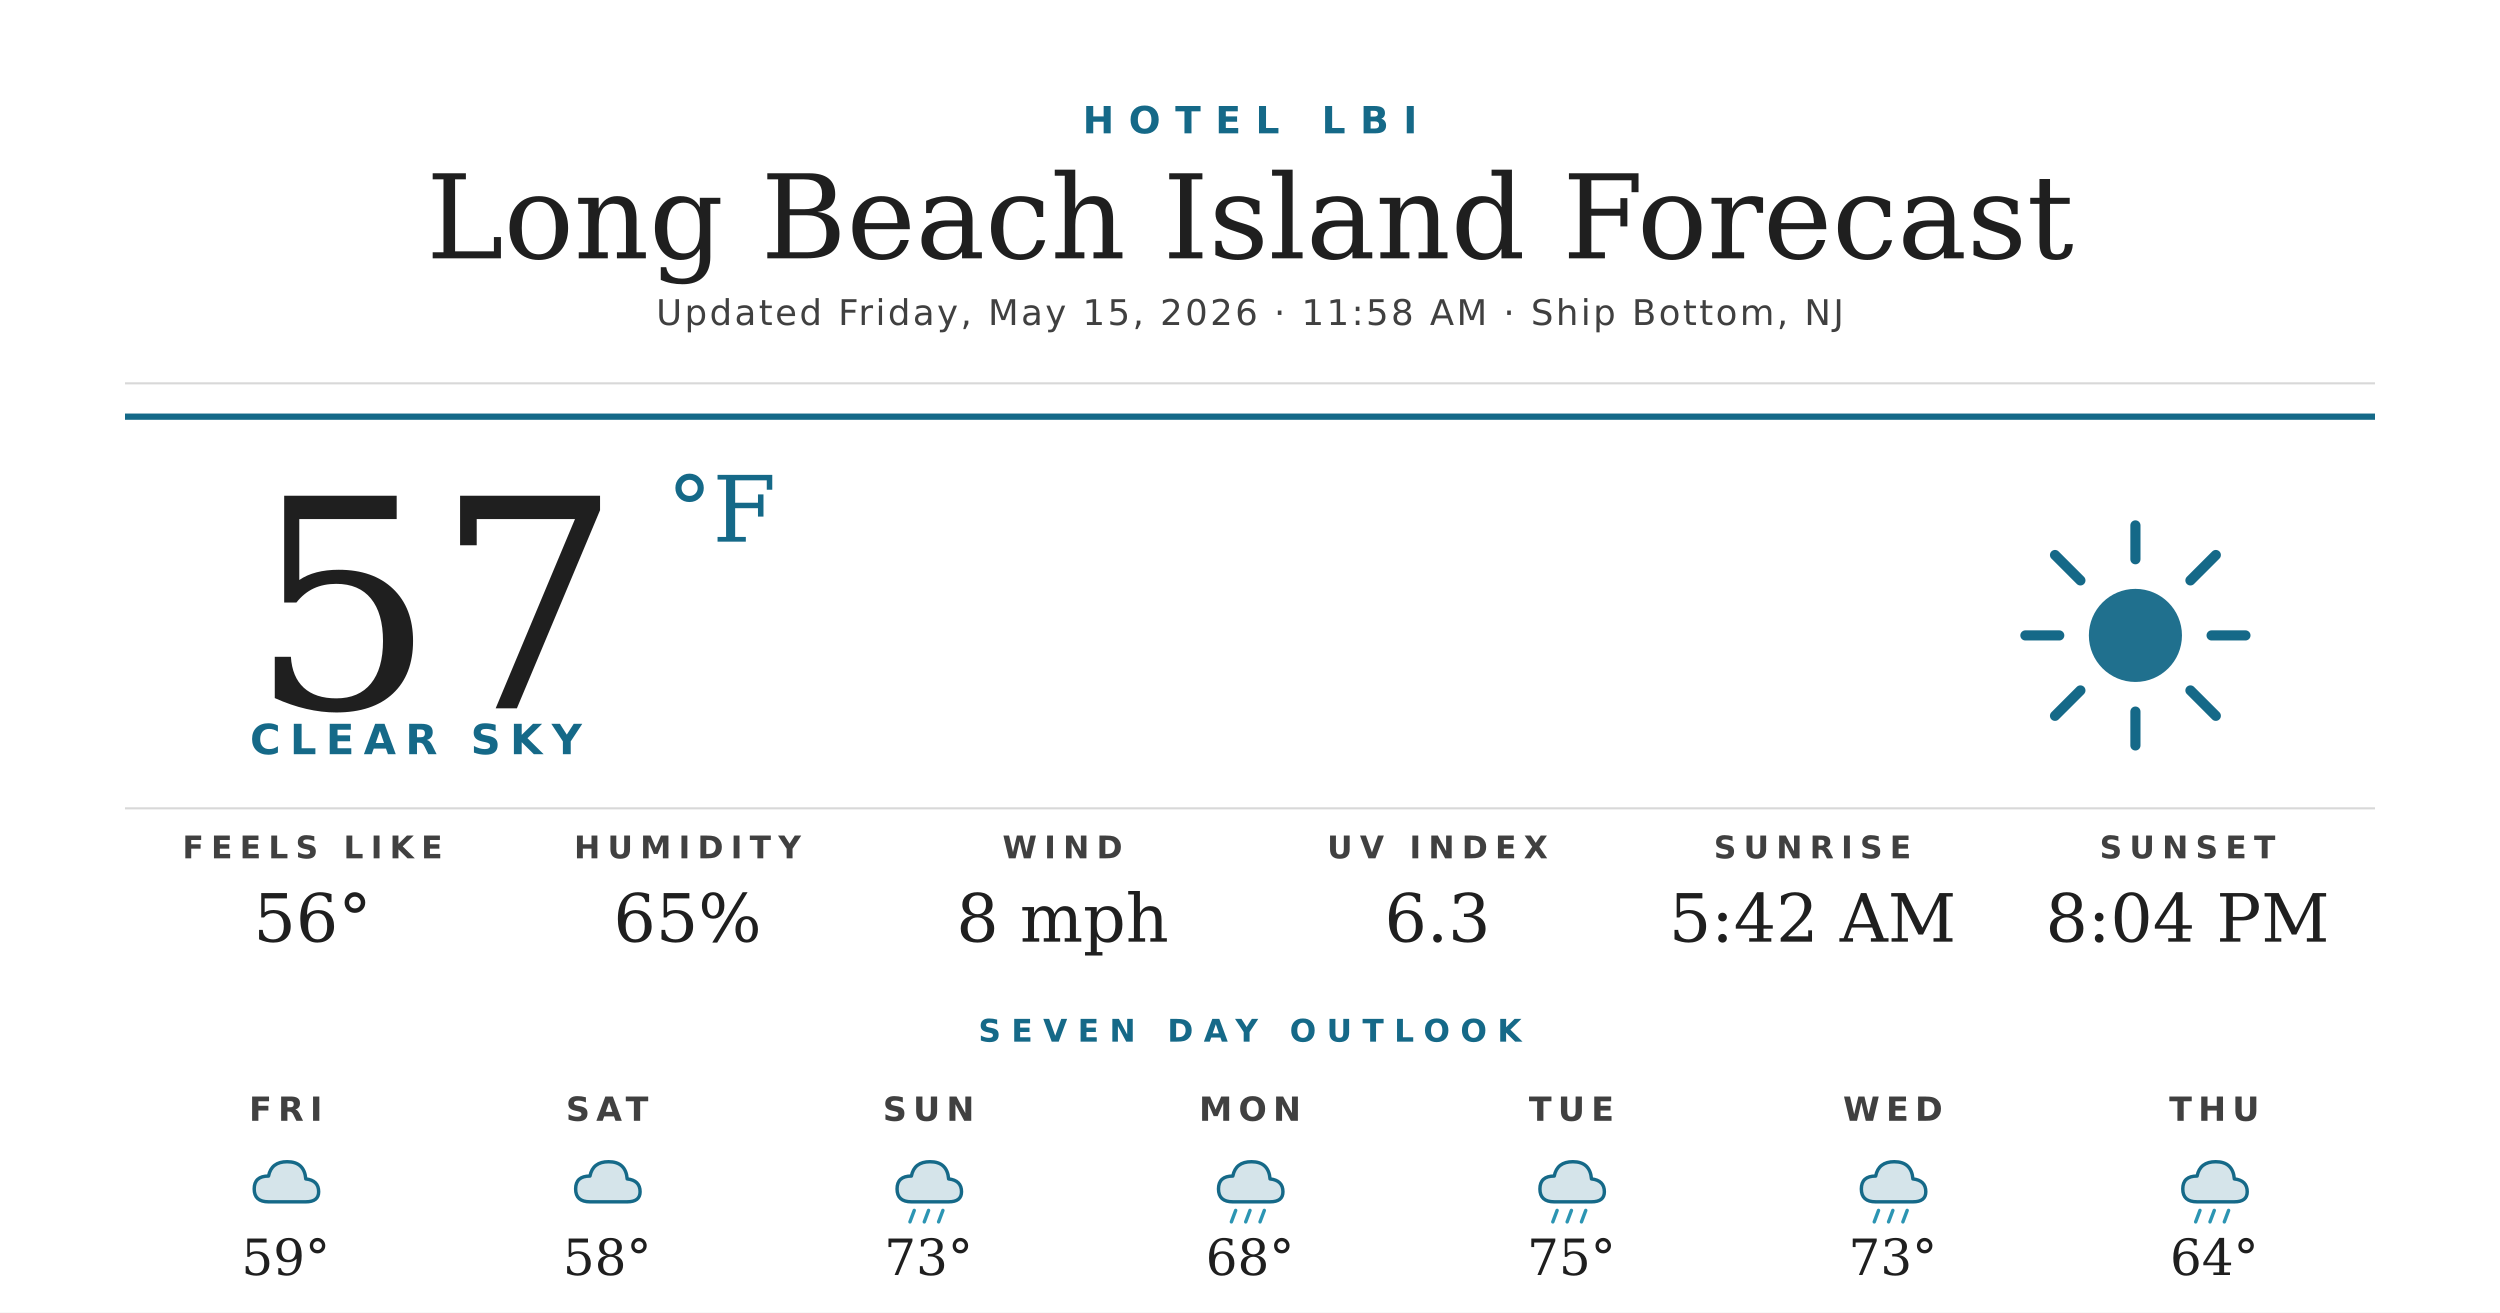
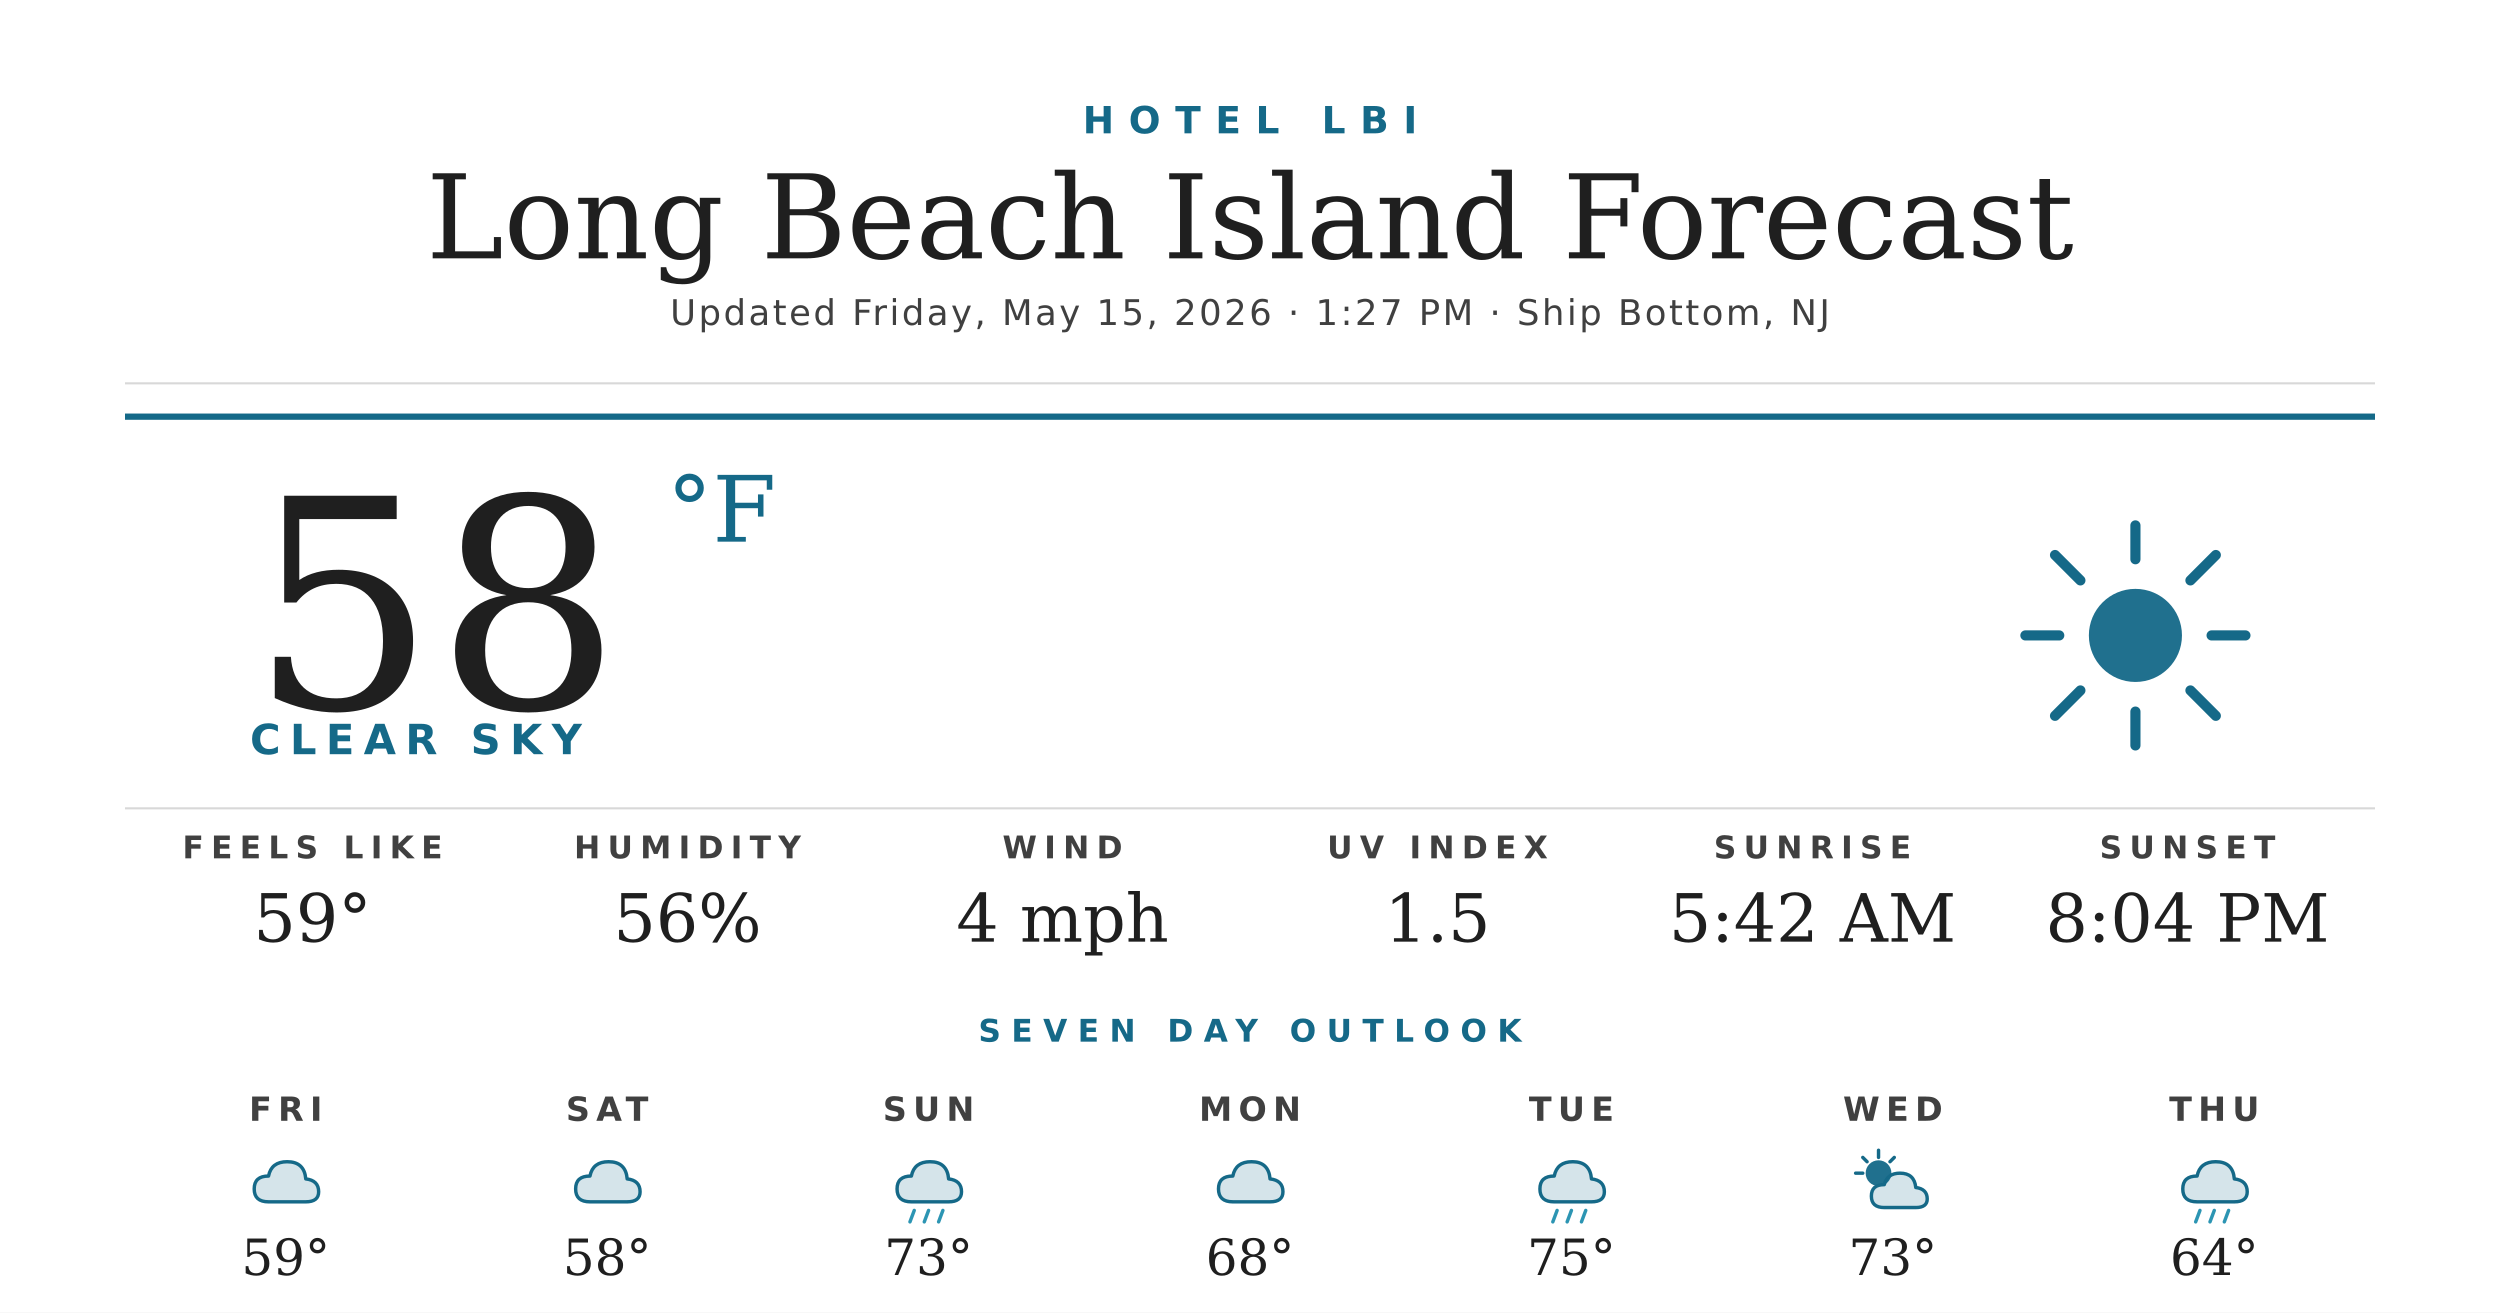
<svg xmlns="http://www.w3.org/2000/svg" width="1200" height="630" viewBox="0 0 1200 630">
  <rect width="1200" height="630" fill="#ffffff" />
  <text x="600" y="64" text-anchor="middle" font-family="'Montserrat Bold', 'Montserrat', 'DejaVu Sans', Helvetica, Arial, sans-serif" font-size="18" font-weight="700" fill="#156988" letter-spacing="7">HOTEL LBI</text>
  <text x="600" y="124" text-anchor="middle" font-family="'Prata', 'DejaVu Serif', Georgia, serif" font-size="56" fill="#1f1f1f">Long Beach Island Forecast</text>
-   <text x="600" y="156" text-anchor="middle" font-family="'Montserrat', 'DejaVu Sans', Helvetica, Arial, sans-serif" font-size="17" font-weight="500" fill="#404040" letter-spacing="1.2">Updated Friday, May 15, 2026 · 11:58 AM · Ship Bottom, NJ</text>
+   <text x="600" y="156" text-anchor="middle" font-family="'Montserrat', 'DejaVu Sans', Helvetica, Arial, sans-serif" font-size="17" font-weight="500" fill="#404040" letter-spacing="1.2">Updated Friday, May 15, 2026 · 1:27 PM · Ship Bottom, NJ</text>
  <line x1="60" y1="184" x2="1140" y2="184" stroke="#d8d8d8" stroke-width="1" />
  <line x1="60" y1="200" x2="1140" y2="200" stroke="#156988" stroke-width="3" />
-   <text x="120" y="340" font-family="'Prata', 'DejaVu Serif', Georgia, serif" font-size="140" fill="#1f1f1f">57</text>
+   <text x="120" y="340" font-family="'Prata', 'DejaVu Serif', Georgia, serif" font-size="140" fill="#1f1f1f">58</text>
  <text x="320" y="260" font-family="'Prata', 'DejaVu Serif', Georgia, serif" font-size="44" fill="#156988">°F</text>
  <text x="120" y="362" font-family="'Montserrat Bold', 'Montserrat', 'DejaVu Sans', Helvetica, Arial, sans-serif" font-size="20" font-weight="700" fill="#156988" letter-spacing="4.5">CLEAR SKY</text>
  <g transform="translate(960,240) scale(2.03125)">
    <circle cx="32" cy="32" r="11" fill="#156988" opacity="0.95" />
    <g stroke="#156988" stroke-width="2.4" stroke-linecap="round">
      <line x1="32" y1="6" x2="32" y2="14" />
      <line x1="32" y1="50" x2="32" y2="58" />
      <line x1="6" y1="32" x2="14" y2="32" />
      <line x1="50" y1="32" x2="58" y2="32" />
      <line x1="13" y1="13" x2="19" y2="19" />
      <line x1="45" y1="45" x2="51" y2="51" />
      <line x1="13" y1="51" x2="19" y2="45" />
      <line x1="45" y1="19" x2="51" y2="13" />
    </g>
  </g>
  <line x1="60" y1="388" x2="1140" y2="388" stroke="#d8d8d8" stroke-width="1" />
  <text x="150" y="412" text-anchor="middle" font-family="'Montserrat Bold', 'Montserrat', 'DejaVu Sans', Helvetica, Arial, sans-serif" font-size="15" font-weight="700" fill="#404040" letter-spacing="3.5">FEELS LIKE</text>
-   <text x="150" y="452" text-anchor="middle" font-family="'Prata', 'DejaVu Serif', Georgia, serif" font-size="32" fill="#1f1f1f">56°</text>
+   <text x="150" y="452" text-anchor="middle" font-family="'Prata', 'DejaVu Serif', Georgia, serif" font-size="32" fill="#1f1f1f">59°</text>
  <text x="330" y="412" text-anchor="middle" font-family="'Montserrat Bold', 'Montserrat', 'DejaVu Sans', Helvetica, Arial, sans-serif" font-size="15" font-weight="700" fill="#404040" letter-spacing="3.5">HUMIDITY</text>
-   <text x="330" y="452" text-anchor="middle" font-family="'Prata', 'DejaVu Serif', Georgia, serif" font-size="32" fill="#1f1f1f">65%</text>
+   <text x="330" y="452" text-anchor="middle" font-family="'Prata', 'DejaVu Serif', Georgia, serif" font-size="32" fill="#1f1f1f">56%</text>
  <text x="510" y="412" text-anchor="middle" font-family="'Montserrat Bold', 'Montserrat', 'DejaVu Sans', Helvetica, Arial, sans-serif" font-size="15" font-weight="700" fill="#404040" letter-spacing="3.5">WIND</text>
-   <text x="510" y="452" text-anchor="middle" font-family="'Prata', 'DejaVu Serif', Georgia, serif" font-size="32" fill="#1f1f1f">8 mph</text>
+   <text x="510" y="452" text-anchor="middle" font-family="'Prata', 'DejaVu Serif', Georgia, serif" font-size="32" fill="#1f1f1f">4 mph</text>
  <text x="690" y="412" text-anchor="middle" font-family="'Montserrat Bold', 'Montserrat', 'DejaVu Sans', Helvetica, Arial, sans-serif" font-size="15" font-weight="700" fill="#404040" letter-spacing="3.5">UV INDEX</text>
-   <text x="690" y="452" text-anchor="middle" font-family="'Prata', 'DejaVu Serif', Georgia, serif" font-size="32" fill="#1f1f1f">6.3</text>
+   <text x="690" y="452" text-anchor="middle" font-family="'Prata', 'DejaVu Serif', Georgia, serif" font-size="32" fill="#1f1f1f">1.5</text>
  <text x="870" y="412" text-anchor="middle" font-family="'Montserrat Bold', 'Montserrat', 'DejaVu Sans', Helvetica, Arial, sans-serif" font-size="15" font-weight="700" fill="#404040" letter-spacing="3.5">SUNRISE</text>
  <text x="870" y="452" text-anchor="middle" font-family="'Prata', 'DejaVu Serif', Georgia, serif" font-size="32" fill="#1f1f1f">5:42 AM</text>
  <text x="1050" y="412" text-anchor="middle" font-family="'Montserrat Bold', 'Montserrat', 'DejaVu Sans', Helvetica, Arial, sans-serif" font-size="15" font-weight="700" fill="#404040" letter-spacing="3.5">SUNSET</text>
  <text x="1050" y="452" text-anchor="middle" font-family="'Prata', 'DejaVu Serif', Georgia, serif" font-size="32" fill="#1f1f1f">8:04 PM</text>
  <text x="600" y="500" text-anchor="middle" font-family="'Montserrat Bold', 'Montserrat', 'DejaVu Sans', Helvetica, Arial, sans-serif" font-size="15" font-weight="700" fill="#156988" letter-spacing="5">SEVEN DAY OUTLOOK</text>
  <text x="137.143" y="538" text-anchor="middle" font-family="'Montserrat Bold', 'Montserrat', 'DejaVu Sans', Helvetica, Arial, sans-serif" font-size="16" font-weight="700" fill="#404040" letter-spacing="3">FRI</text>
  <g transform="translate(115.1429,548) scale(0.6875)">
    <path d="M20 42 Q10 42 10 33 Q10 24 20 24 Q22 14 33 14 Q45 14 46 26 Q55 27 55 35 Q55 42 46 42 Z" fill="#156988" opacity="0.18" />
    <path d="M20 42 Q10 42 10 33 Q10 24 20 24 Q22 14 33 14 Q45 14 46 26 Q55 27 55 35 Q55 42 46 42 Z" fill="none" stroke="#156988" stroke-width="2.4" stroke-linejoin="round" />
  </g>
  <text x="137.143" y="612" text-anchor="middle" font-family="'Prata', 'DejaVu Serif', Georgia, serif" font-size="24" fill="#1f1f1f">59°</text>
  <text x="291.429" y="538" text-anchor="middle" font-family="'Montserrat Bold', 'Montserrat', 'DejaVu Sans', Helvetica, Arial, sans-serif" font-size="16" font-weight="700" fill="#404040" letter-spacing="3">SAT</text>
  <g transform="translate(269.4286,548) scale(0.6875)">
    <path d="M20 42 Q10 42 10 33 Q10 24 20 24 Q22 14 33 14 Q45 14 46 26 Q55 27 55 35 Q55 42 46 42 Z" fill="#156988" opacity="0.18" />
    <path d="M20 42 Q10 42 10 33 Q10 24 20 24 Q22 14 33 14 Q45 14 46 26 Q55 27 55 35 Q55 42 46 42 Z" fill="none" stroke="#156988" stroke-width="2.4" stroke-linejoin="round" />
  </g>
  <text x="291.429" y="612" text-anchor="middle" font-family="'Prata', 'DejaVu Serif', Georgia, serif" font-size="24" fill="#1f1f1f">58°</text>
  <text x="445.714" y="538" text-anchor="middle" font-family="'Montserrat Bold', 'Montserrat', 'DejaVu Sans', Helvetica, Arial, sans-serif" font-size="16" font-weight="700" fill="#404040" letter-spacing="3">SUN</text>
  <g transform="translate(423.7143,548) scale(0.6875)">
    <path d="M20 42 Q10 42 10 33 Q10 24 20 24 Q22 14 33 14 Q45 14 46 26 Q55 27 55 35 Q55 42 46 42 Z" fill="#156988" opacity="0.18" />
    <path d="M20 42 Q10 42 10 33 Q10 24 20 24 Q22 14 33 14 Q45 14 46 26 Q55 27 55 35 Q55 42 46 42 Z" fill="none" stroke="#156988" stroke-width="2.4" stroke-linejoin="round" />
    <g stroke="#2C95B3" stroke-width="2.4" stroke-linecap="round">
      <line x1="22" y1="48" x2="19" y2="56" />
      <line x1="32" y1="48" x2="29" y2="56" />
      <line x1="42" y1="48" x2="39" y2="56" />
    </g>
  </g>
  <text x="445.714" y="612" text-anchor="middle" font-family="'Prata', 'DejaVu Serif', Georgia, serif" font-size="24" fill="#1f1f1f">73°</text>
  <text x="600" y="538" text-anchor="middle" font-family="'Montserrat Bold', 'Montserrat', 'DejaVu Sans', Helvetica, Arial, sans-serif" font-size="16" font-weight="700" fill="#404040" letter-spacing="3">MON</text>
  <g transform="translate(578,548) scale(0.6875)">
    <path d="M20 42 Q10 42 10 33 Q10 24 20 24 Q22 14 33 14 Q45 14 46 26 Q55 27 55 35 Q55 42 46 42 Z" fill="#156988" opacity="0.18" />
    <path d="M20 42 Q10 42 10 33 Q10 24 20 24 Q22 14 33 14 Q45 14 46 26 Q55 27 55 35 Q55 42 46 42 Z" fill="none" stroke="#156988" stroke-width="2.4" stroke-linejoin="round" />
-     <g stroke="#2C95B3" stroke-width="2.4" stroke-linecap="round">
-       <line x1="22" y1="48" x2="19" y2="56" />
-       <line x1="32" y1="48" x2="29" y2="56" />
-       <line x1="42" y1="48" x2="39" y2="56" />
-     </g>
  </g>
  <text x="600" y="612" text-anchor="middle" font-family="'Prata', 'DejaVu Serif', Georgia, serif" font-size="24" fill="#1f1f1f">68°</text>
  <text x="754.286" y="538" text-anchor="middle" font-family="'Montserrat Bold', 'Montserrat', 'DejaVu Sans', Helvetica, Arial, sans-serif" font-size="16" font-weight="700" fill="#404040" letter-spacing="3">TUE</text>
  <g transform="translate(732.2857,548) scale(0.6875)">
    <path d="M20 42 Q10 42 10 33 Q10 24 20 24 Q22 14 33 14 Q45 14 46 26 Q55 27 55 35 Q55 42 46 42 Z" fill="#156988" opacity="0.18" />
    <path d="M20 42 Q10 42 10 33 Q10 24 20 24 Q22 14 33 14 Q45 14 46 26 Q55 27 55 35 Q55 42 46 42 Z" fill="none" stroke="#156988" stroke-width="2.4" stroke-linejoin="round" />
    <g stroke="#2C95B3" stroke-width="2.4" stroke-linecap="round">
      <line x1="22" y1="48" x2="19" y2="56" />
      <line x1="32" y1="48" x2="29" y2="56" />
      <line x1="42" y1="48" x2="39" y2="56" />
    </g>
  </g>
  <text x="754.286" y="612" text-anchor="middle" font-family="'Prata', 'DejaVu Serif', Georgia, serif" font-size="24" fill="#1f1f1f">75°</text>
  <text x="908.571" y="538" text-anchor="middle" font-family="'Montserrat Bold', 'Montserrat', 'DejaVu Sans', Helvetica, Arial, sans-serif" font-size="16" font-weight="700" fill="#404040" letter-spacing="3">WED</text>
  <g transform="translate(886.5714,548) scale(0.6875)">
-     <path d="M20 42 Q10 42 10 33 Q10 24 20 24 Q22 14 33 14 Q45 14 46 26 Q55 27 55 35 Q55 42 46 42 Z" fill="#156988" opacity="0.18" />
-     <path d="M20 42 Q10 42 10 33 Q10 24 20 24 Q22 14 33 14 Q45 14 46 26 Q55 27 55 35 Q55 42 46 42 Z" fill="none" stroke="#156988" stroke-width="2.4" stroke-linejoin="round" />
-     <g stroke="#2C95B3" stroke-width="2.4" stroke-linecap="round">
-       <line x1="22" y1="48" x2="19" y2="56" />
-       <line x1="32" y1="48" x2="29" y2="56" />
-       <line x1="42" y1="48" x2="39" y2="56" />
+     <circle cx="22" cy="22" r="9" fill="#156988" opacity="0.95" />
+     <g stroke="#156988" stroke-width="2.4" stroke-linecap="round">
+       <line x1="22" y1="6" x2="22" y2="11" />
+       <line x1="6" y1="22" x2="11" y2="22" />
+       <line x1="11" y1="11" x2="14" y2="14" />
+       <line x1="33" y1="11" x2="30" y2="14" />
    </g>
+     <path d="M26 46 Q17 46 17 38 Q17 30 26 30 Q28 22 37 22 Q47 22 48 32 Q56 33 56 40 Q56 46 48 46 Z" fill="#156988" opacity="0.18" />
+     <path d="M26 46 Q17 46 17 38 Q17 30 26 30 Q28 22 37 22 Q47 22 48 32 Q56 33 56 40 Q56 46 48 46 Z" fill="none" stroke="#156988" stroke-width="2.4" stroke-linejoin="round" />
  </g>
  <text x="908.571" y="612" text-anchor="middle" font-family="'Prata', 'DejaVu Serif', Georgia, serif" font-size="24" fill="#1f1f1f">73°</text>
  <text x="1062.857" y="538" text-anchor="middle" font-family="'Montserrat Bold', 'Montserrat', 'DejaVu Sans', Helvetica, Arial, sans-serif" font-size="16" font-weight="700" fill="#404040" letter-spacing="3">THU</text>
  <g transform="translate(1040.857,548) scale(0.6875)">
    <path d="M20 42 Q10 42 10 33 Q10 24 20 24 Q22 14 33 14 Q45 14 46 26 Q55 27 55 35 Q55 42 46 42 Z" fill="#156988" opacity="0.18" />
    <path d="M20 42 Q10 42 10 33 Q10 24 20 24 Q22 14 33 14 Q45 14 46 26 Q55 27 55 35 Q55 42 46 42 Z" fill="none" stroke="#156988" stroke-width="2.4" stroke-linejoin="round" />
    <g stroke="#2C95B3" stroke-width="2.4" stroke-linecap="round">
      <line x1="22" y1="48" x2="19" y2="56" />
      <line x1="32" y1="48" x2="29" y2="56" />
      <line x1="42" y1="48" x2="39" y2="56" />
    </g>
  </g>
  <text x="1062.857" y="612" text-anchor="middle" font-family="'Prata', 'DejaVu Serif', Georgia, serif" font-size="24" fill="#1f1f1f">64°</text>
</svg>
